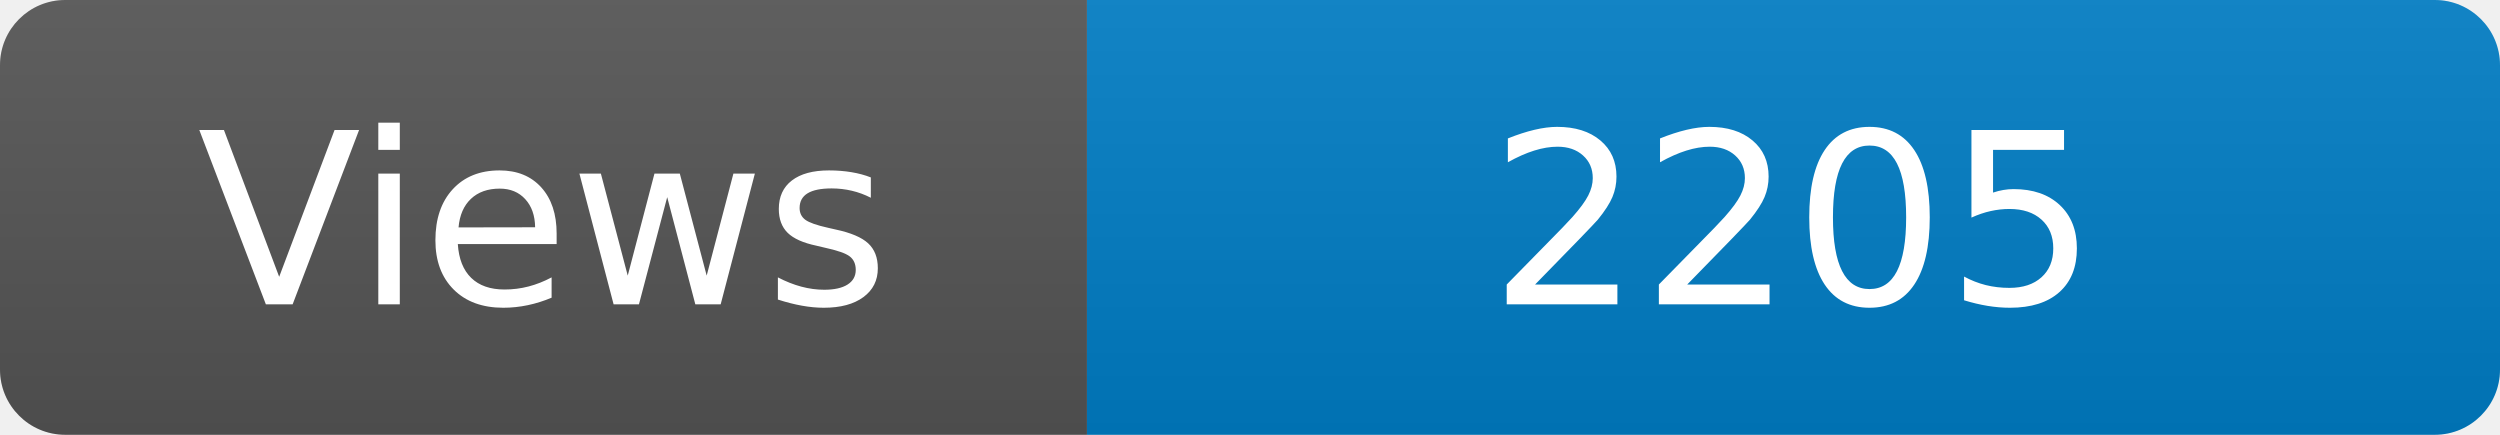
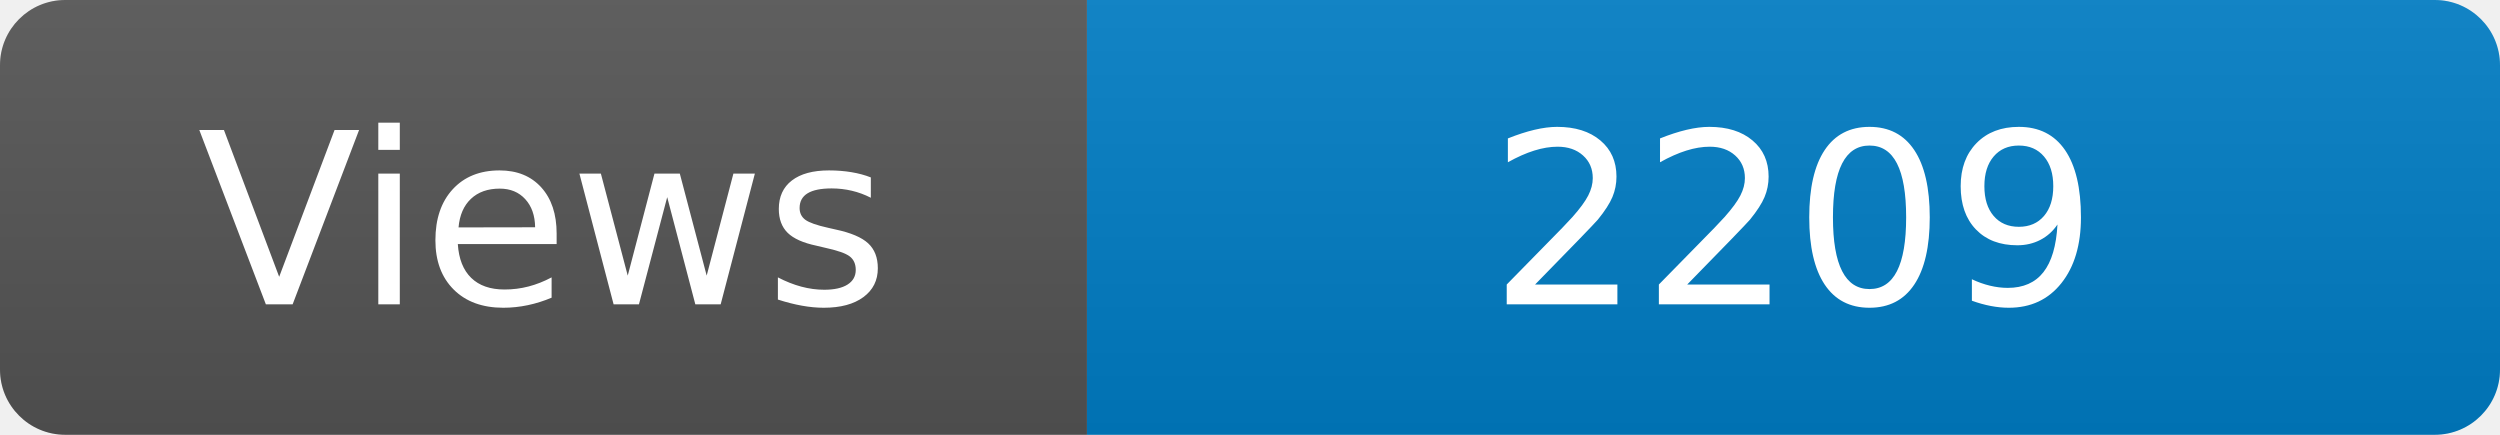
<svg xmlns="http://www.w3.org/2000/svg" width="115" height="20" role="img" aria-label="Maintained?: yes">
  <linearGradient id="s" x2="0" y2="100%">
    <stop offset="0" stop-color="#bbb" stop-opacity=".1" />
    <stop offset="1" stop-opacity=".1" />
  </linearGradient>
  <clipPath id="r">
    <rect width="115" height="20" rx="3" fill="#fff" />
  </clipPath>
  <g clip-path="url(#r)">
    <rect width="50" height="20" fill="#555" />
    <rect x="50" width="160" height="20" fill="#007ec6" />
    <rect width="115" height="20" fill="url(#s)" />
  </g>
  <g fill="#fff" text-anchor="middle" font-family="Verdana,Geneva,DejaVu Sans,sans-serif" font-size="110">
    <text x="250" y="140" transform="scale(.1)" fill="#fff">Views</text>
-     <text x="825" y="140" transform="scale(.1)" fill="#fff">2205</text>
+     <text x="825" y="140" transform="scale(.1)" fill="#fff">2209</text>
  </g>
</svg>
